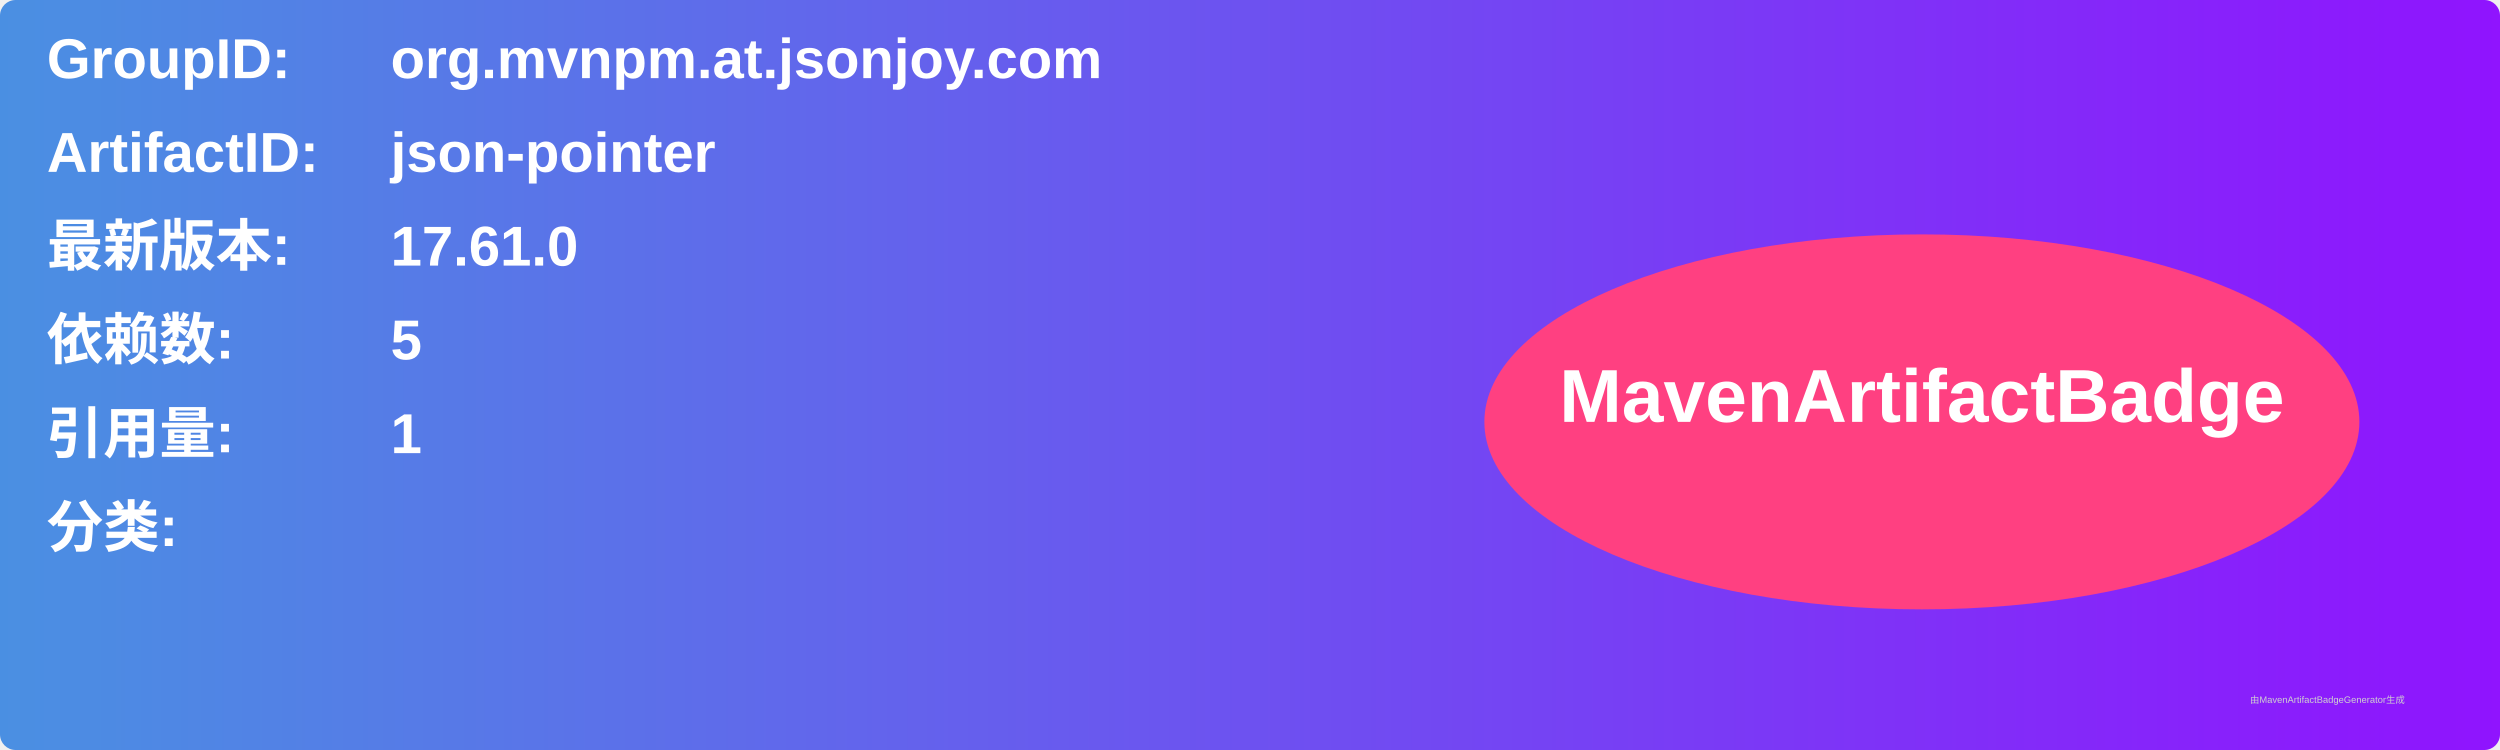
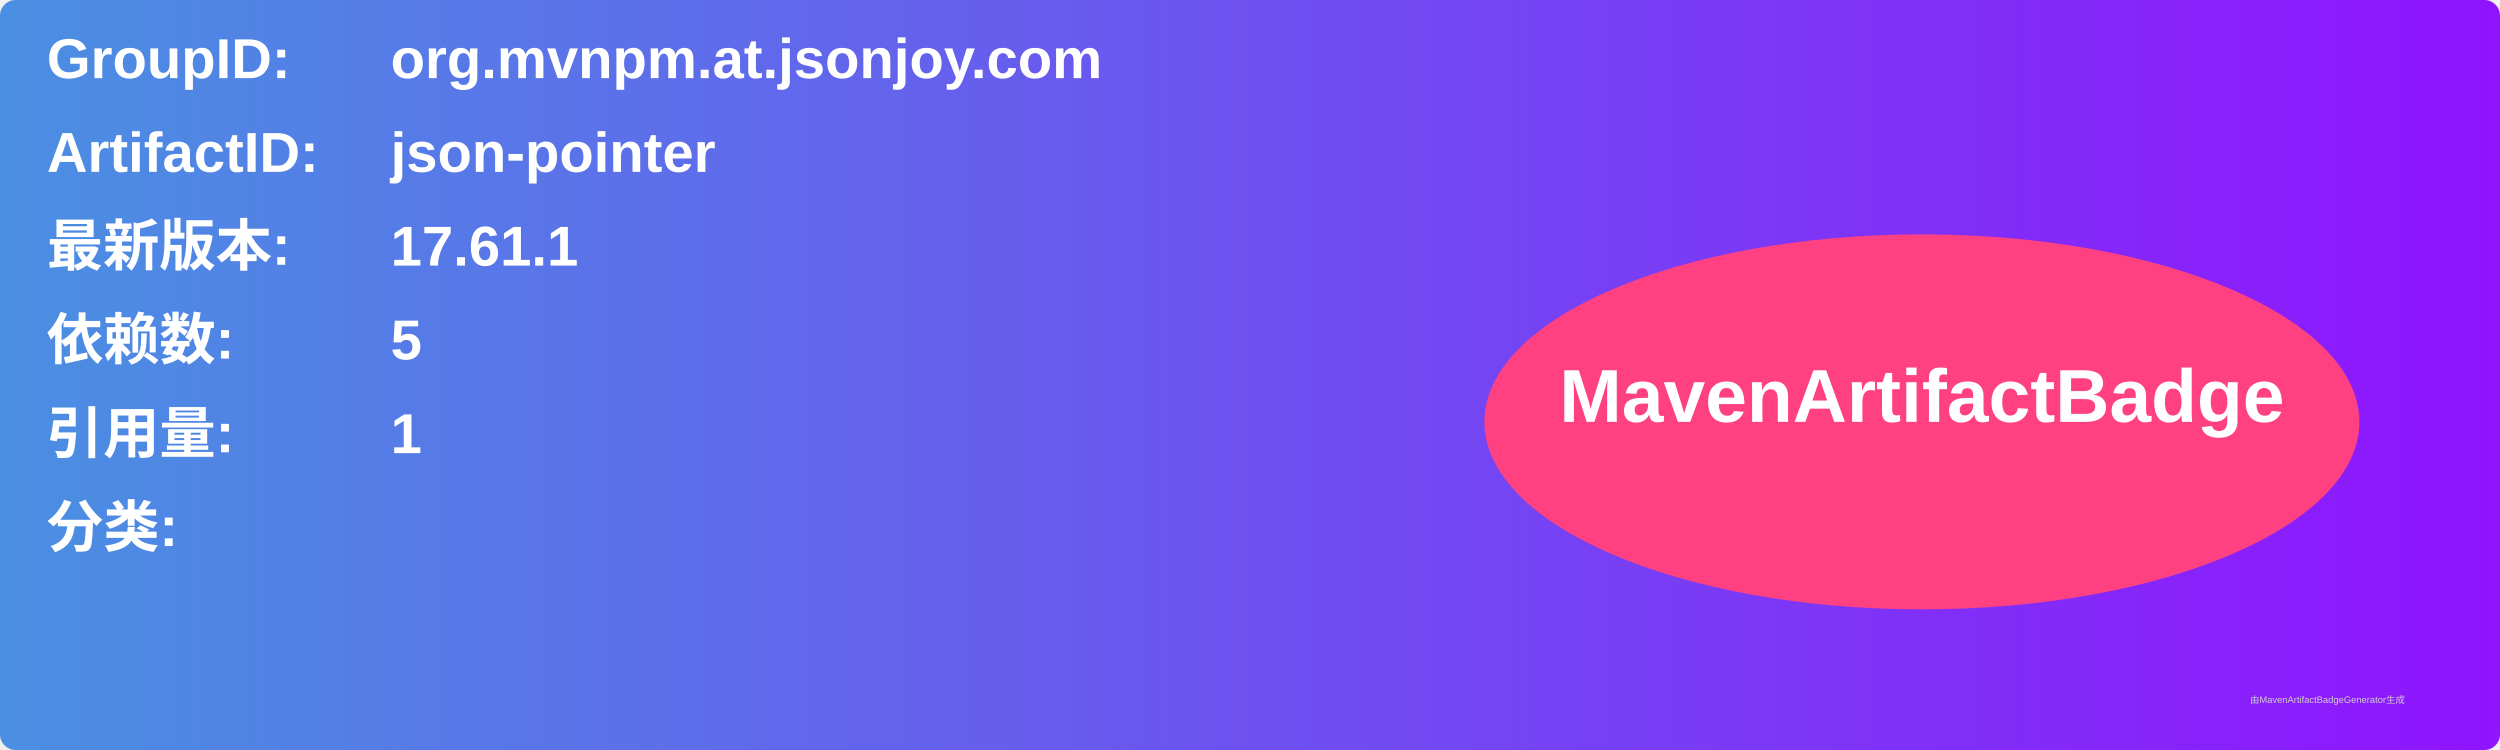
<svg xmlns="http://www.w3.org/2000/svg" width="800" height="240" viewBox="0 0 800 240">
  <linearGradient id="grad" x1="0%" y1="0%" x2="100%" y2="0%">
    <stop offset="0%" stop-color="#4a90e2" />
    <stop offset="100%" stop-color="#9013fe" />
  </linearGradient>
  <rect width="100%" height="100%" rx="5" ry="5" fill="url(#grad)" />
  <g transform="translate(15, 15)">
    <text x="0" y="10" font-family="Arial" font-size="18" fill="white" font-weight="bold" width="260">GroupID:</text>
    <text x="110" y="10" font-family="Arial" font-size="18" fill="white" font-weight="bold" width="460">org.mvnpm.at.jsonjoy.com</text>
    <text x="0" y="40" font-family="Arial" font-size="18" fill="white" font-weight="bold" width="260">ArtifactID:</text>
    <text x="110" y="40" font-family="Arial" font-size="18" fill="white" font-weight="bold" width="460">json-pointer</text>
    <text x="0" y="70" font-family="Arial" font-size="18" fill="white" font-weight="bold">最新版本:</text>
    <text x="110" y="70" font-family="Arial" font-size="18" fill="white" font-weight="bold">
-       <tspan font-weight="bold">17.61.0</tspan>
+       <tspan font-weight="bold">17.61.1</tspan>
    </text>
    <text x="0" y="100" font-family="Arial" font-size="18" fill="white" font-weight="bold">依赖数: </text>
    <text x="110" y="100" font-family="Arial" font-size="18" fill="white">
      <tspan font-weight="bold">5</tspan>
    </text>
    <text x="0" y="130" font-family="Arial" font-size="18" fill="white" font-weight="bold">引用量: </text>
    <text x="110" y="130" font-family="Arial" font-size="18" fill="white">
      <tspan font-weight="bold">1</tspan>
    </text>
    <text x="0" y="160" font-family="Arial" font-size="18" fill="white" font-weight="bold">分类:</text>
    <text x="10" y="190" font-family="Arial" font-size="10" fill="white">
      <tspan font-weight="bold" />
    </text>
    <ellipse cx="600" cy="120" rx="140" ry="60" fill="#ff4081" />
    <text x="600" y="120" text-anchor="middle" font-family="Arial" font-size="24" fill="white" font-weight="bold">MavenArtifactBadge</text>
  </g>
  <text x="720" y="225" font-family="Arial" font-size="3" fill="#d0d0d0">由MavenArtifactBadgeGenerator生成</text>
</svg>
